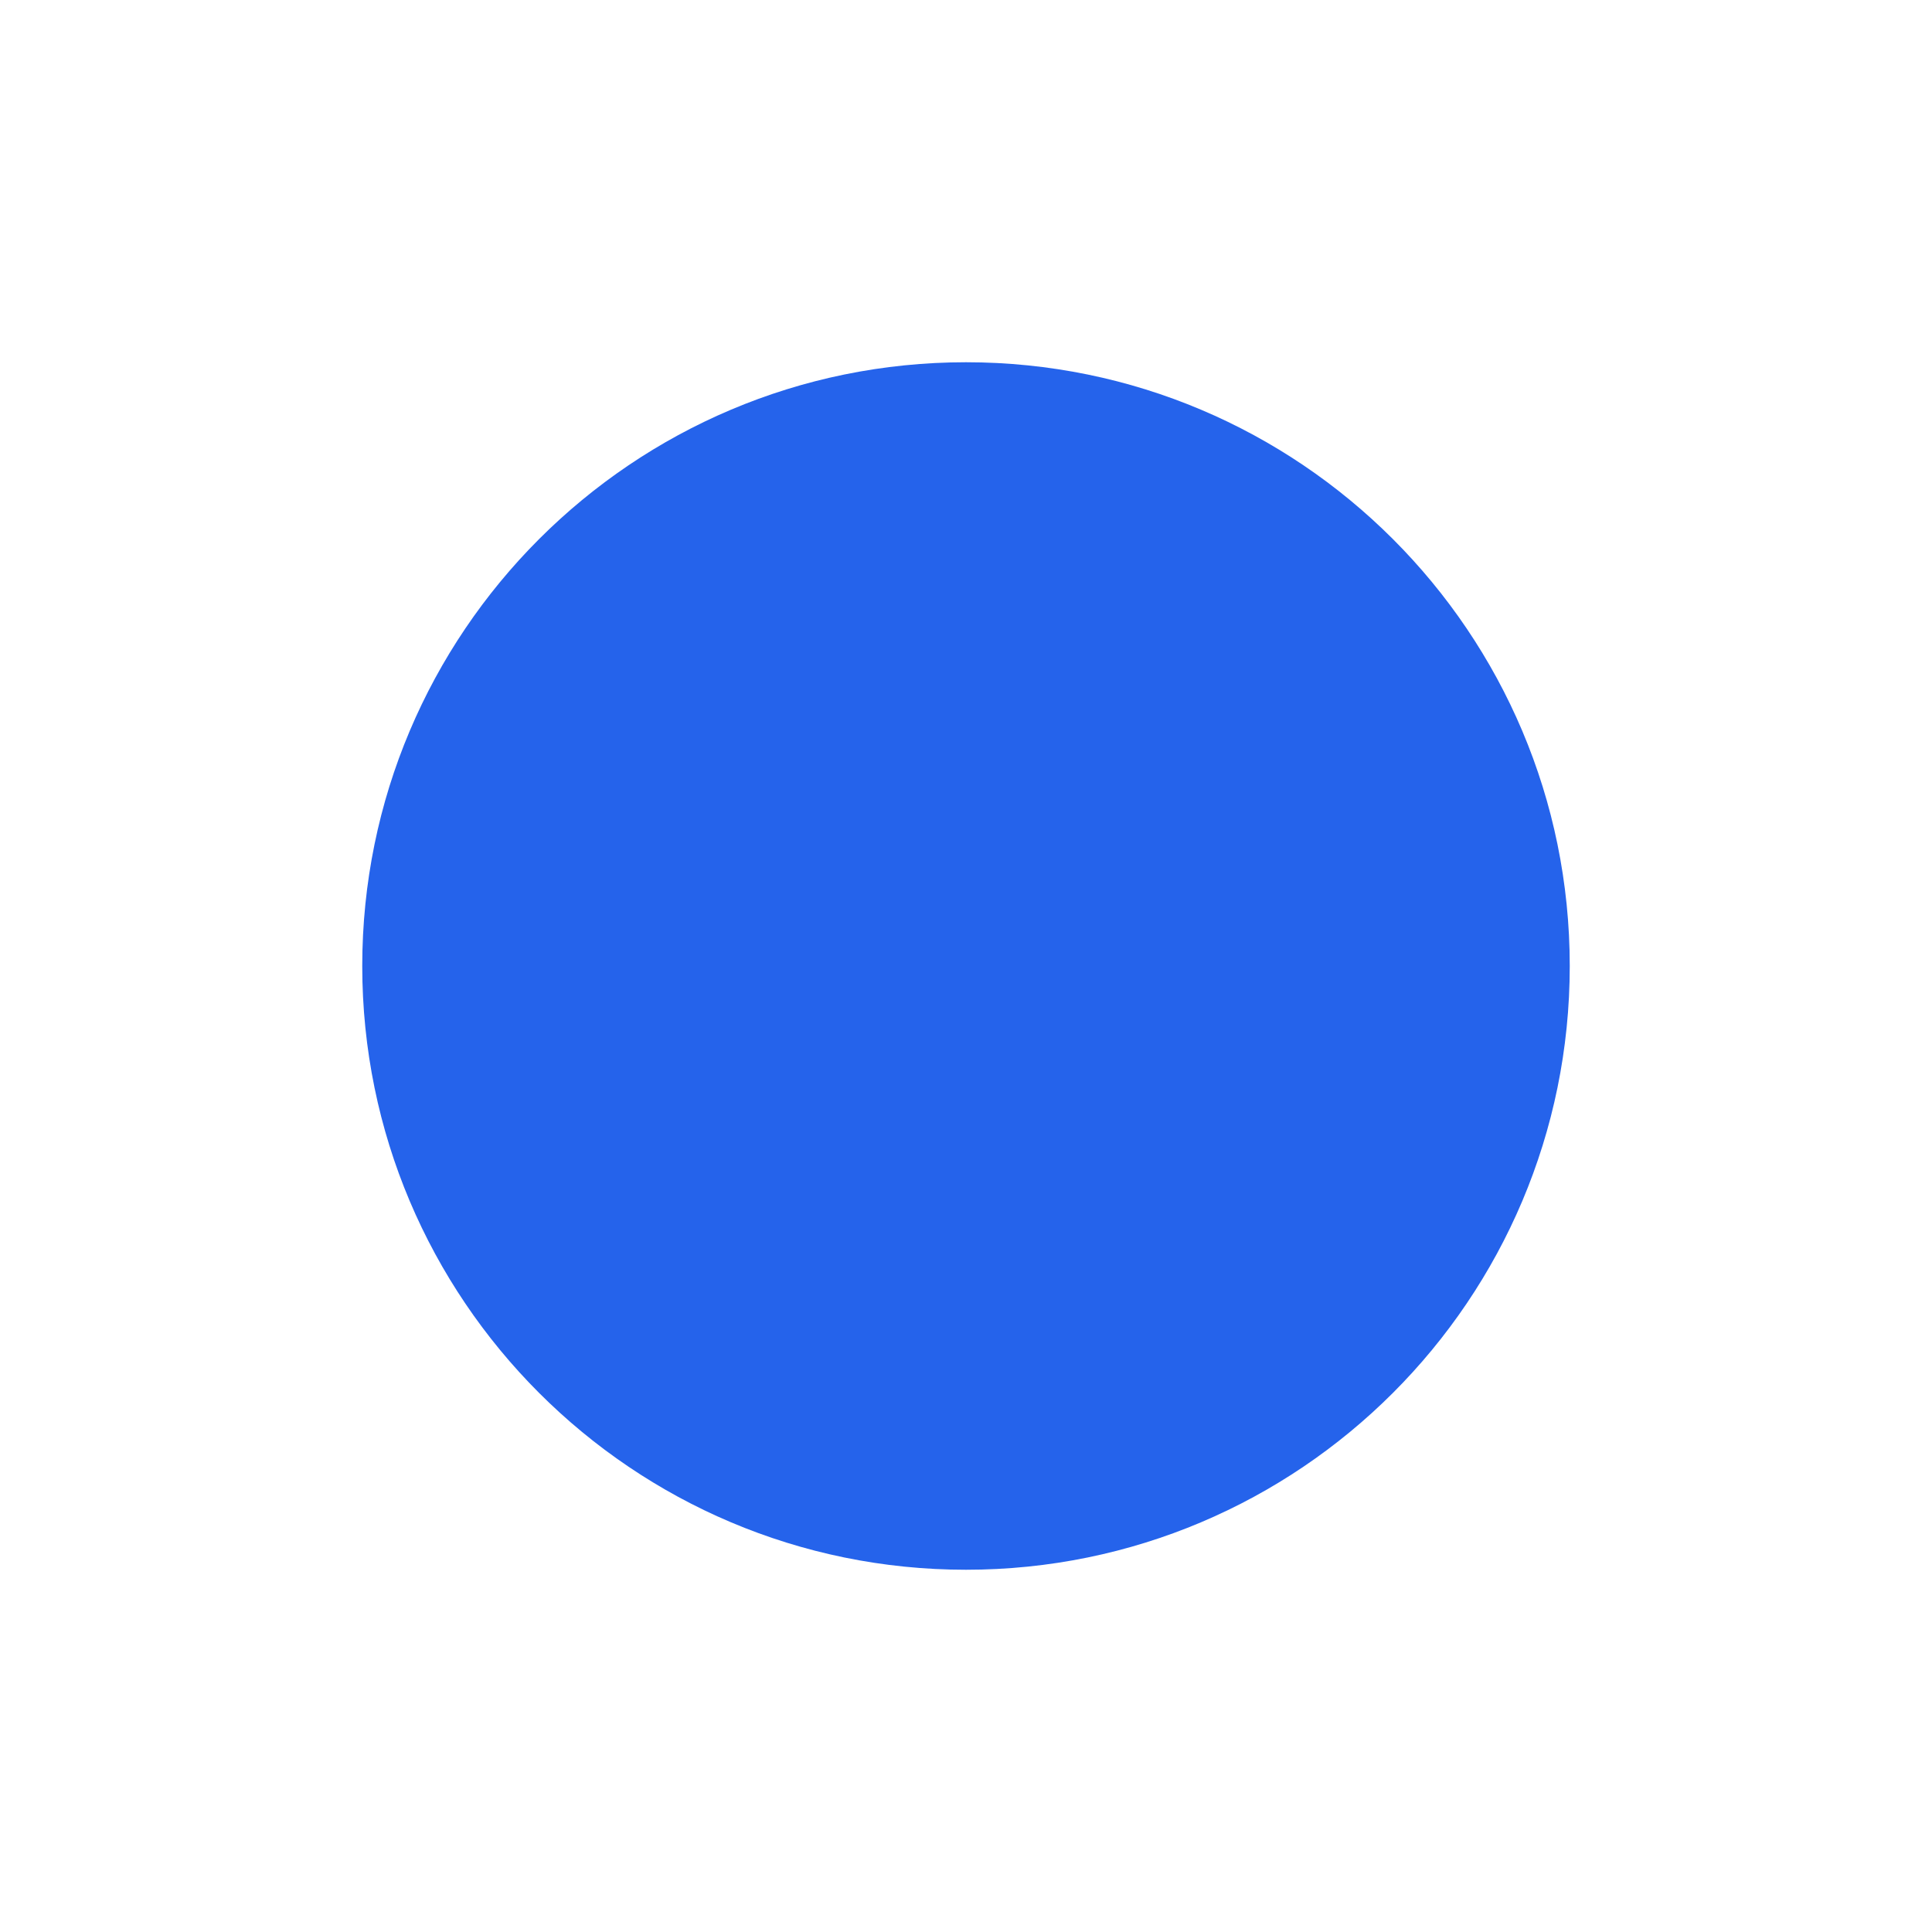
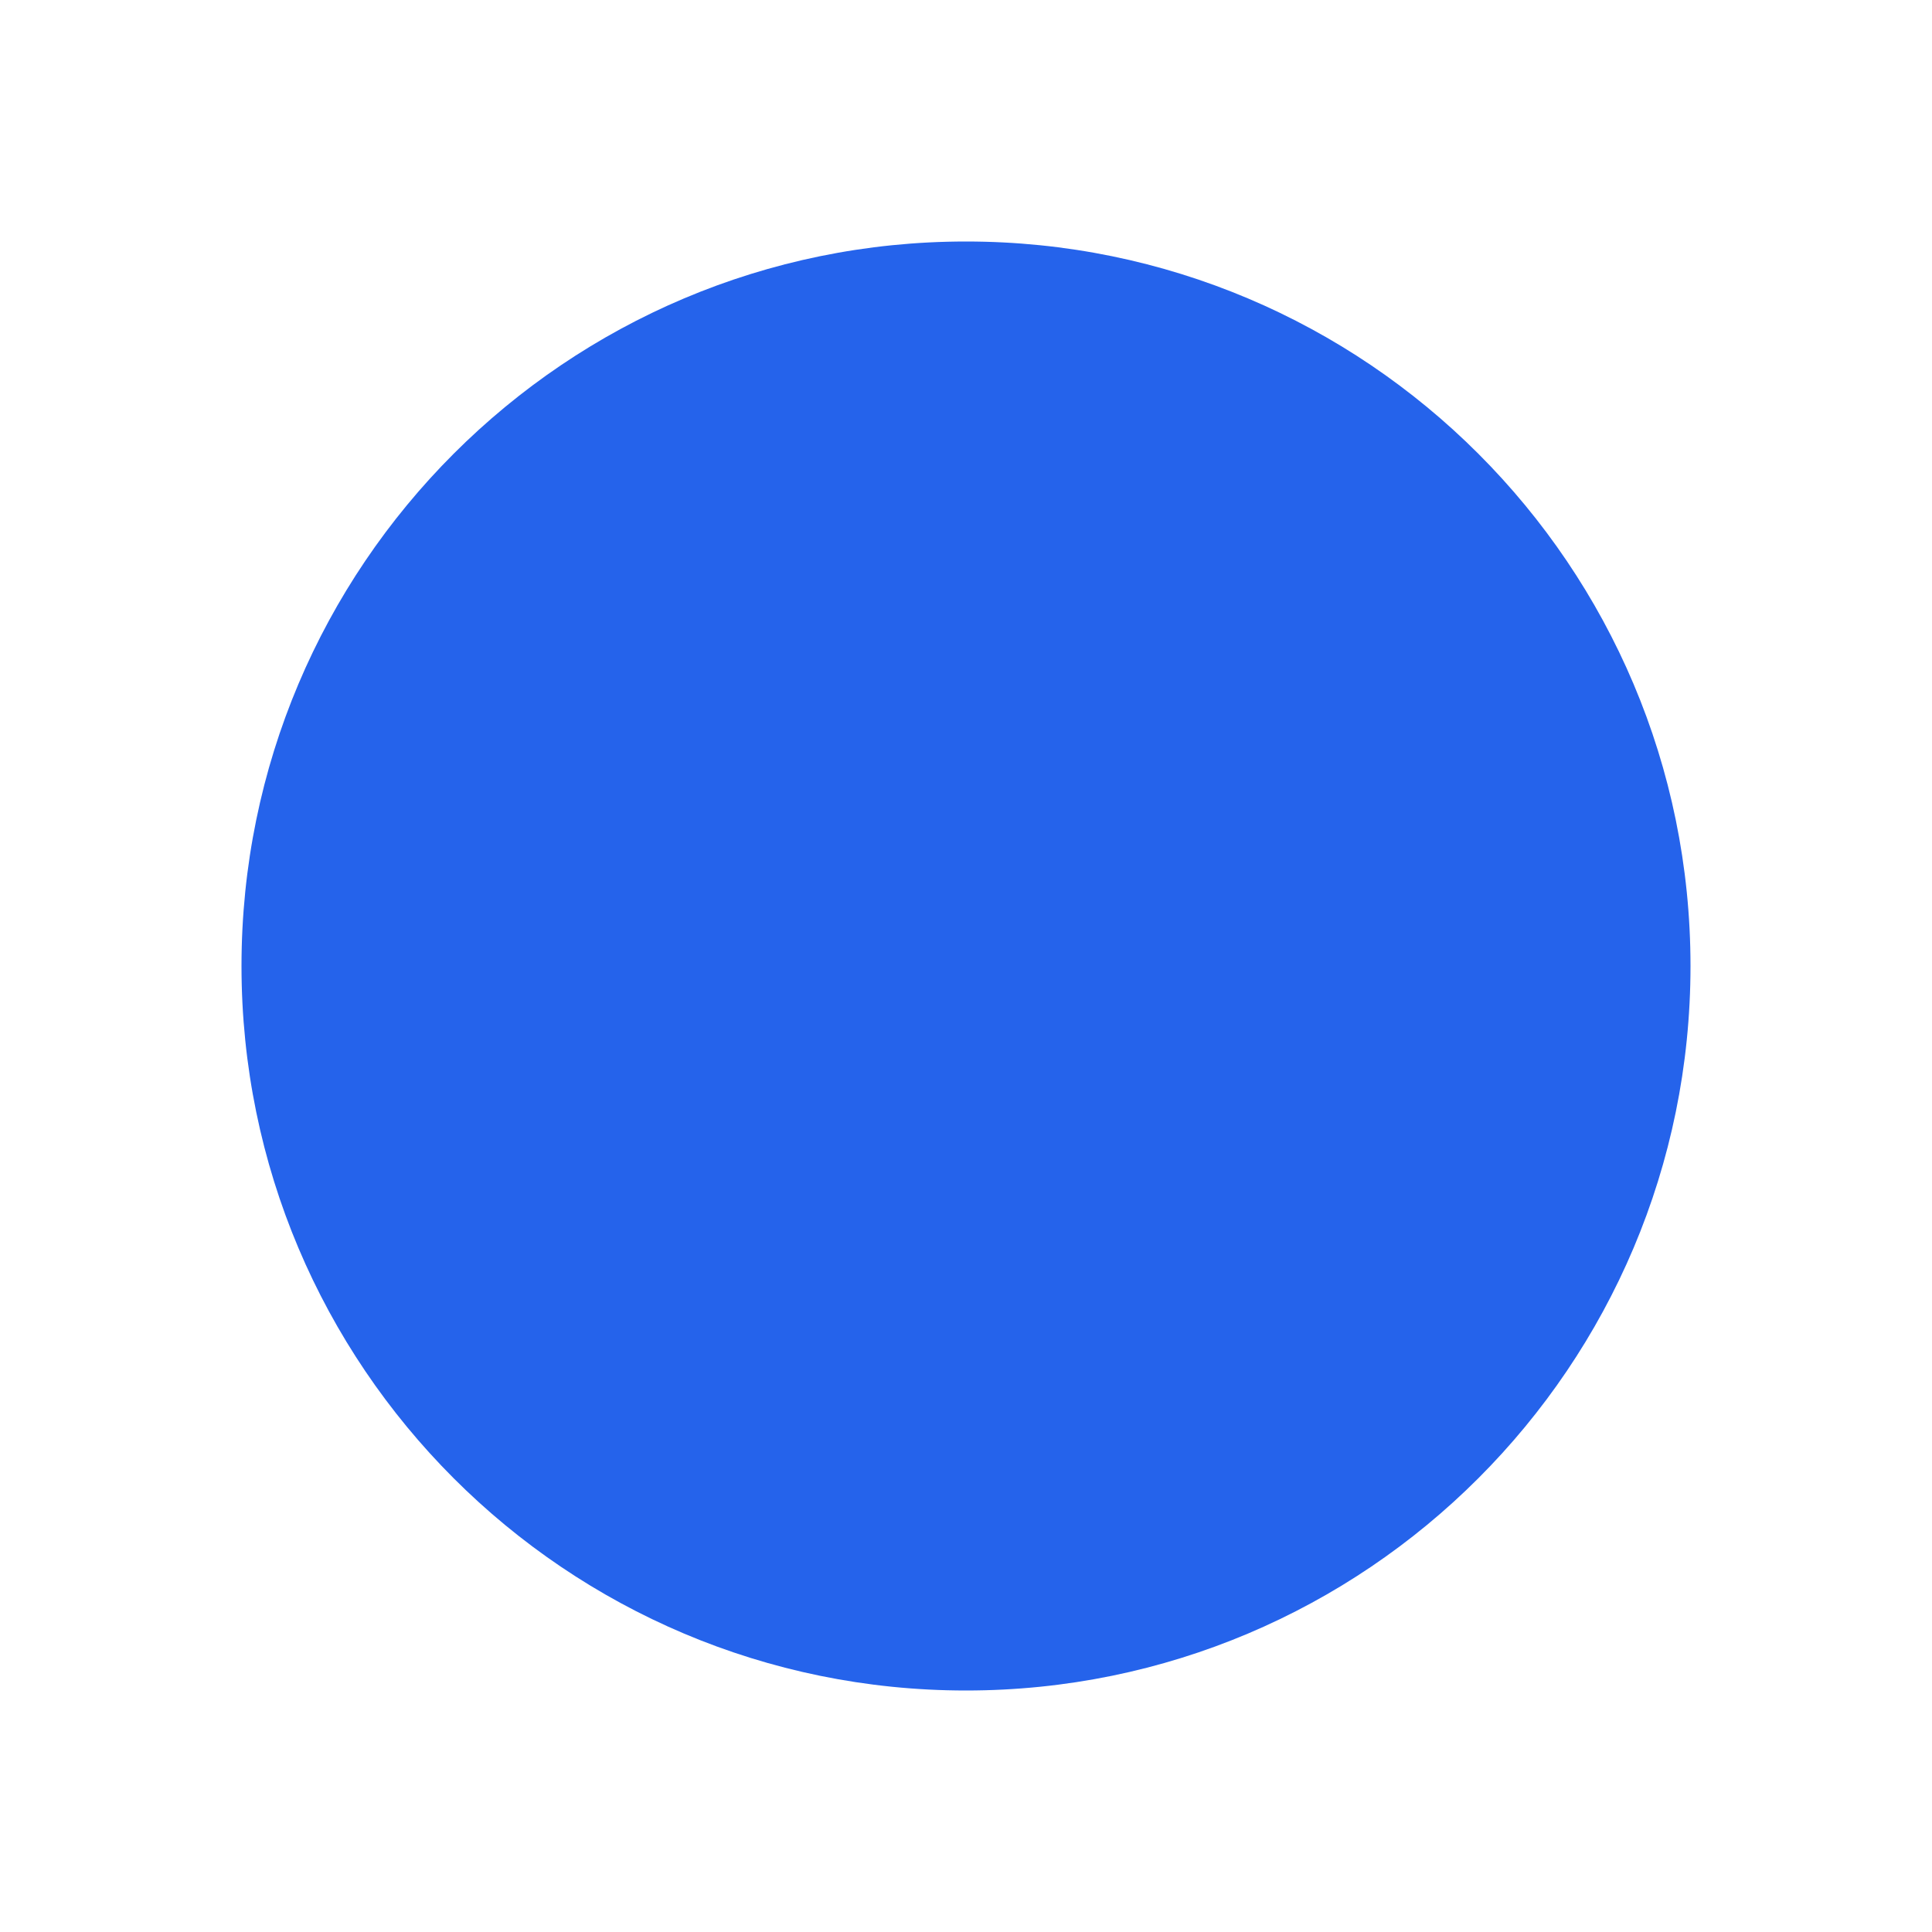
<svg xmlns="http://www.w3.org/2000/svg" viewBox="0 0 128 128" role="img" aria-labelledby="title desc">
-   <circle cx="64" cy="64" r="40" fill="#2563EB" />
+   <circle cx="64" cy="64" r="48" fill="#2563EB" />
</svg>
